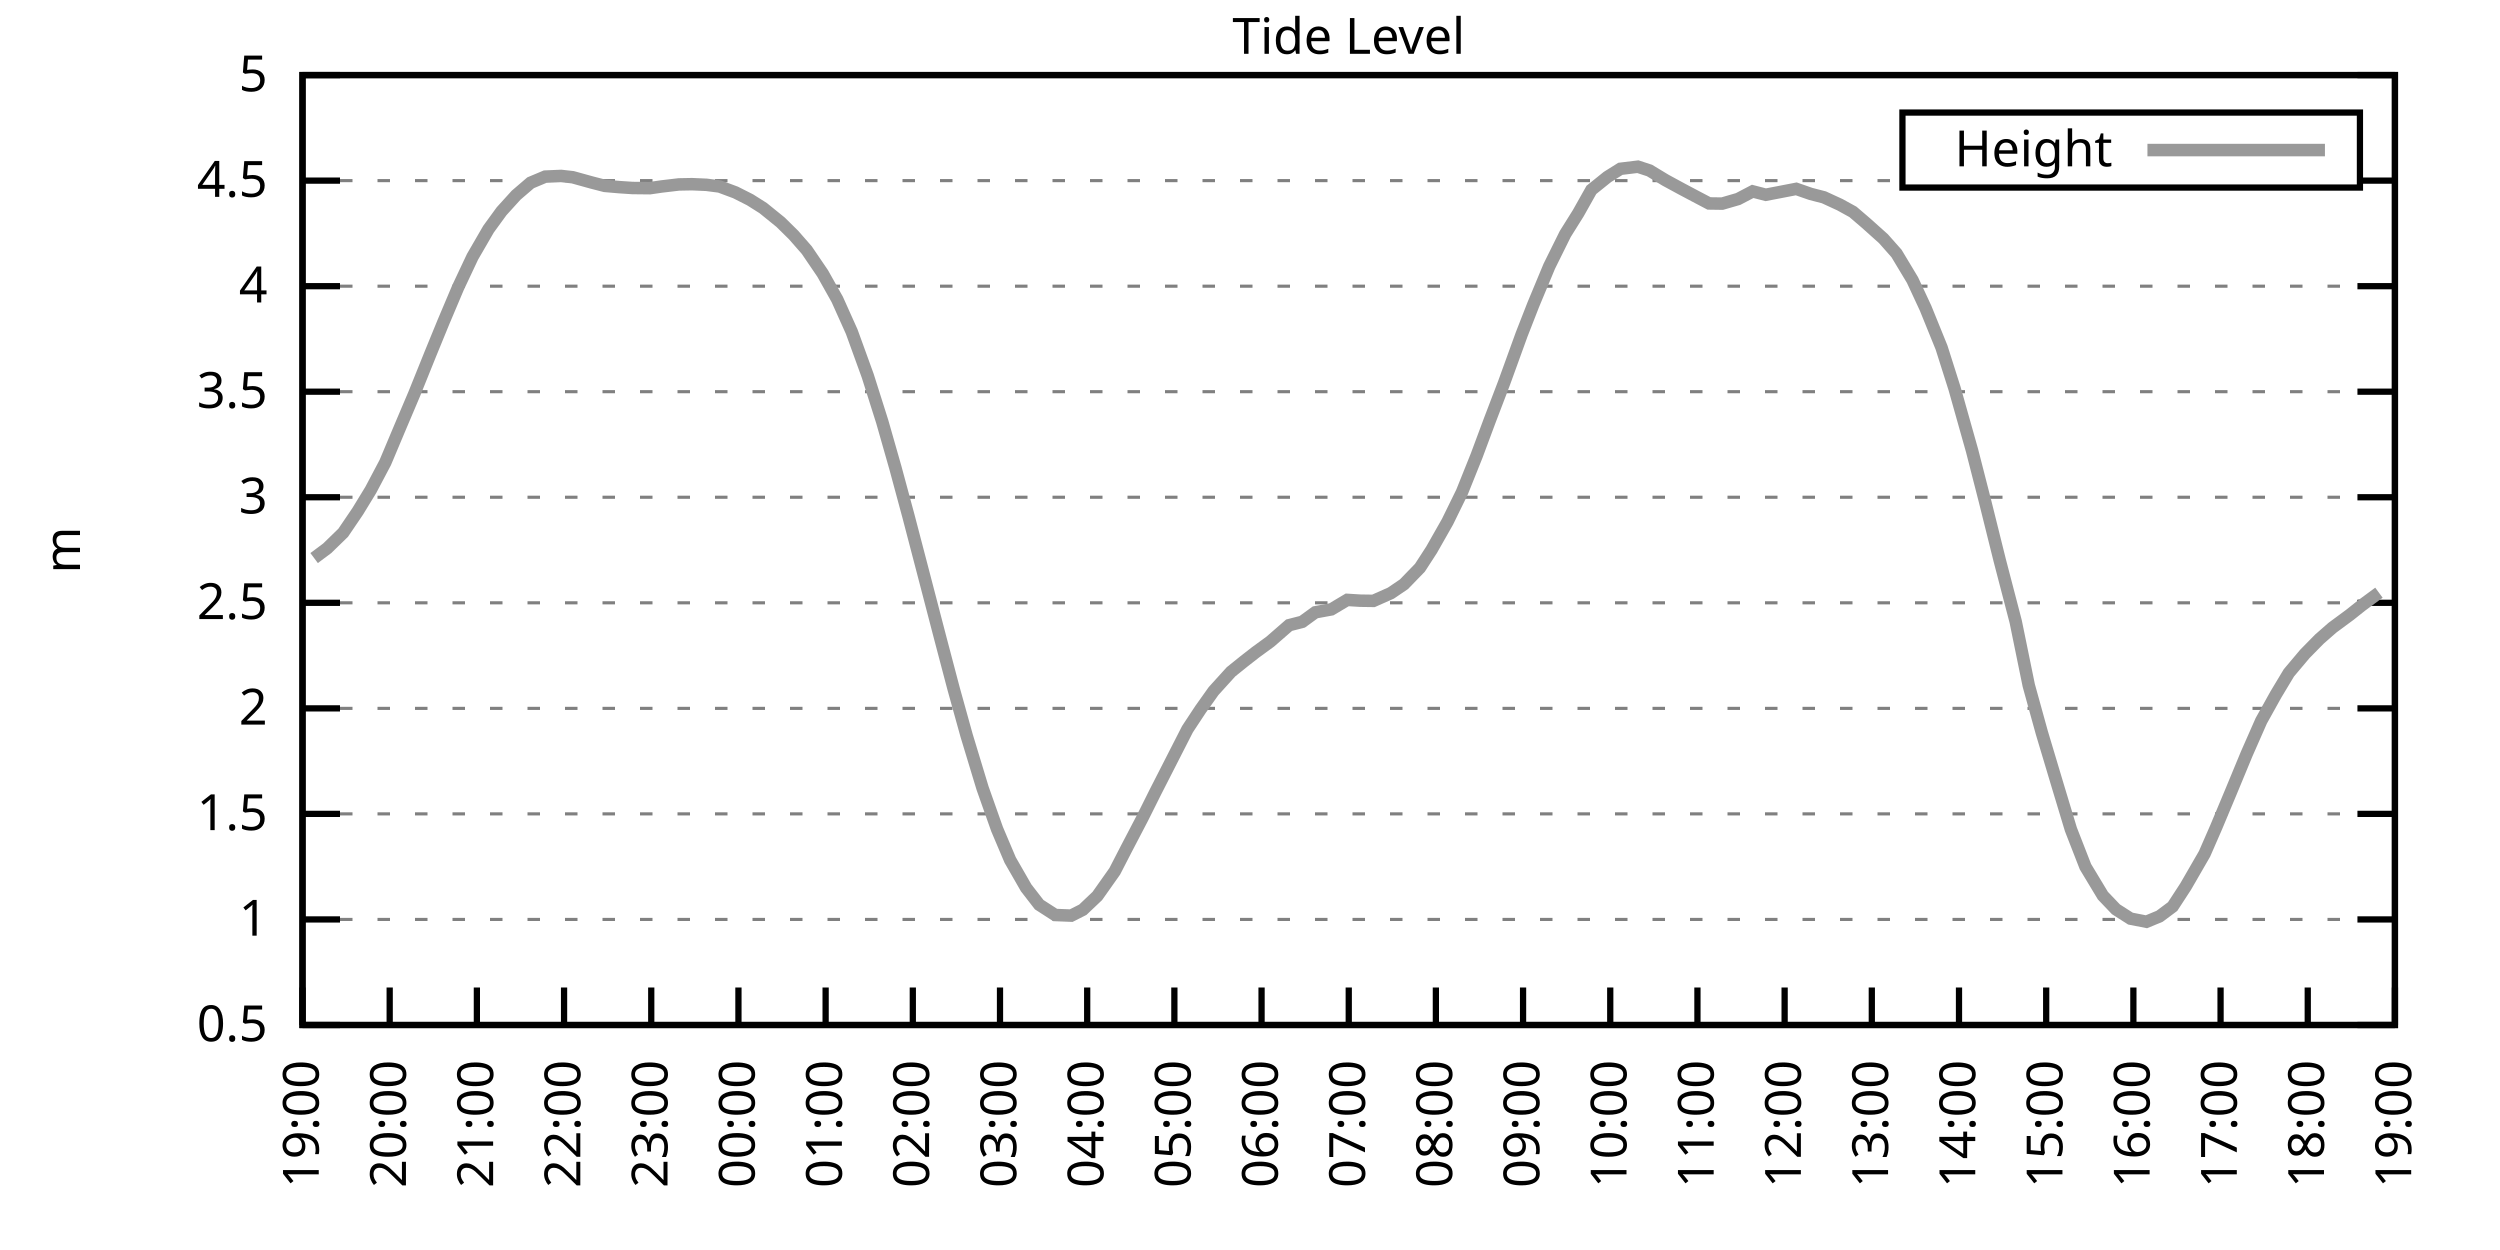
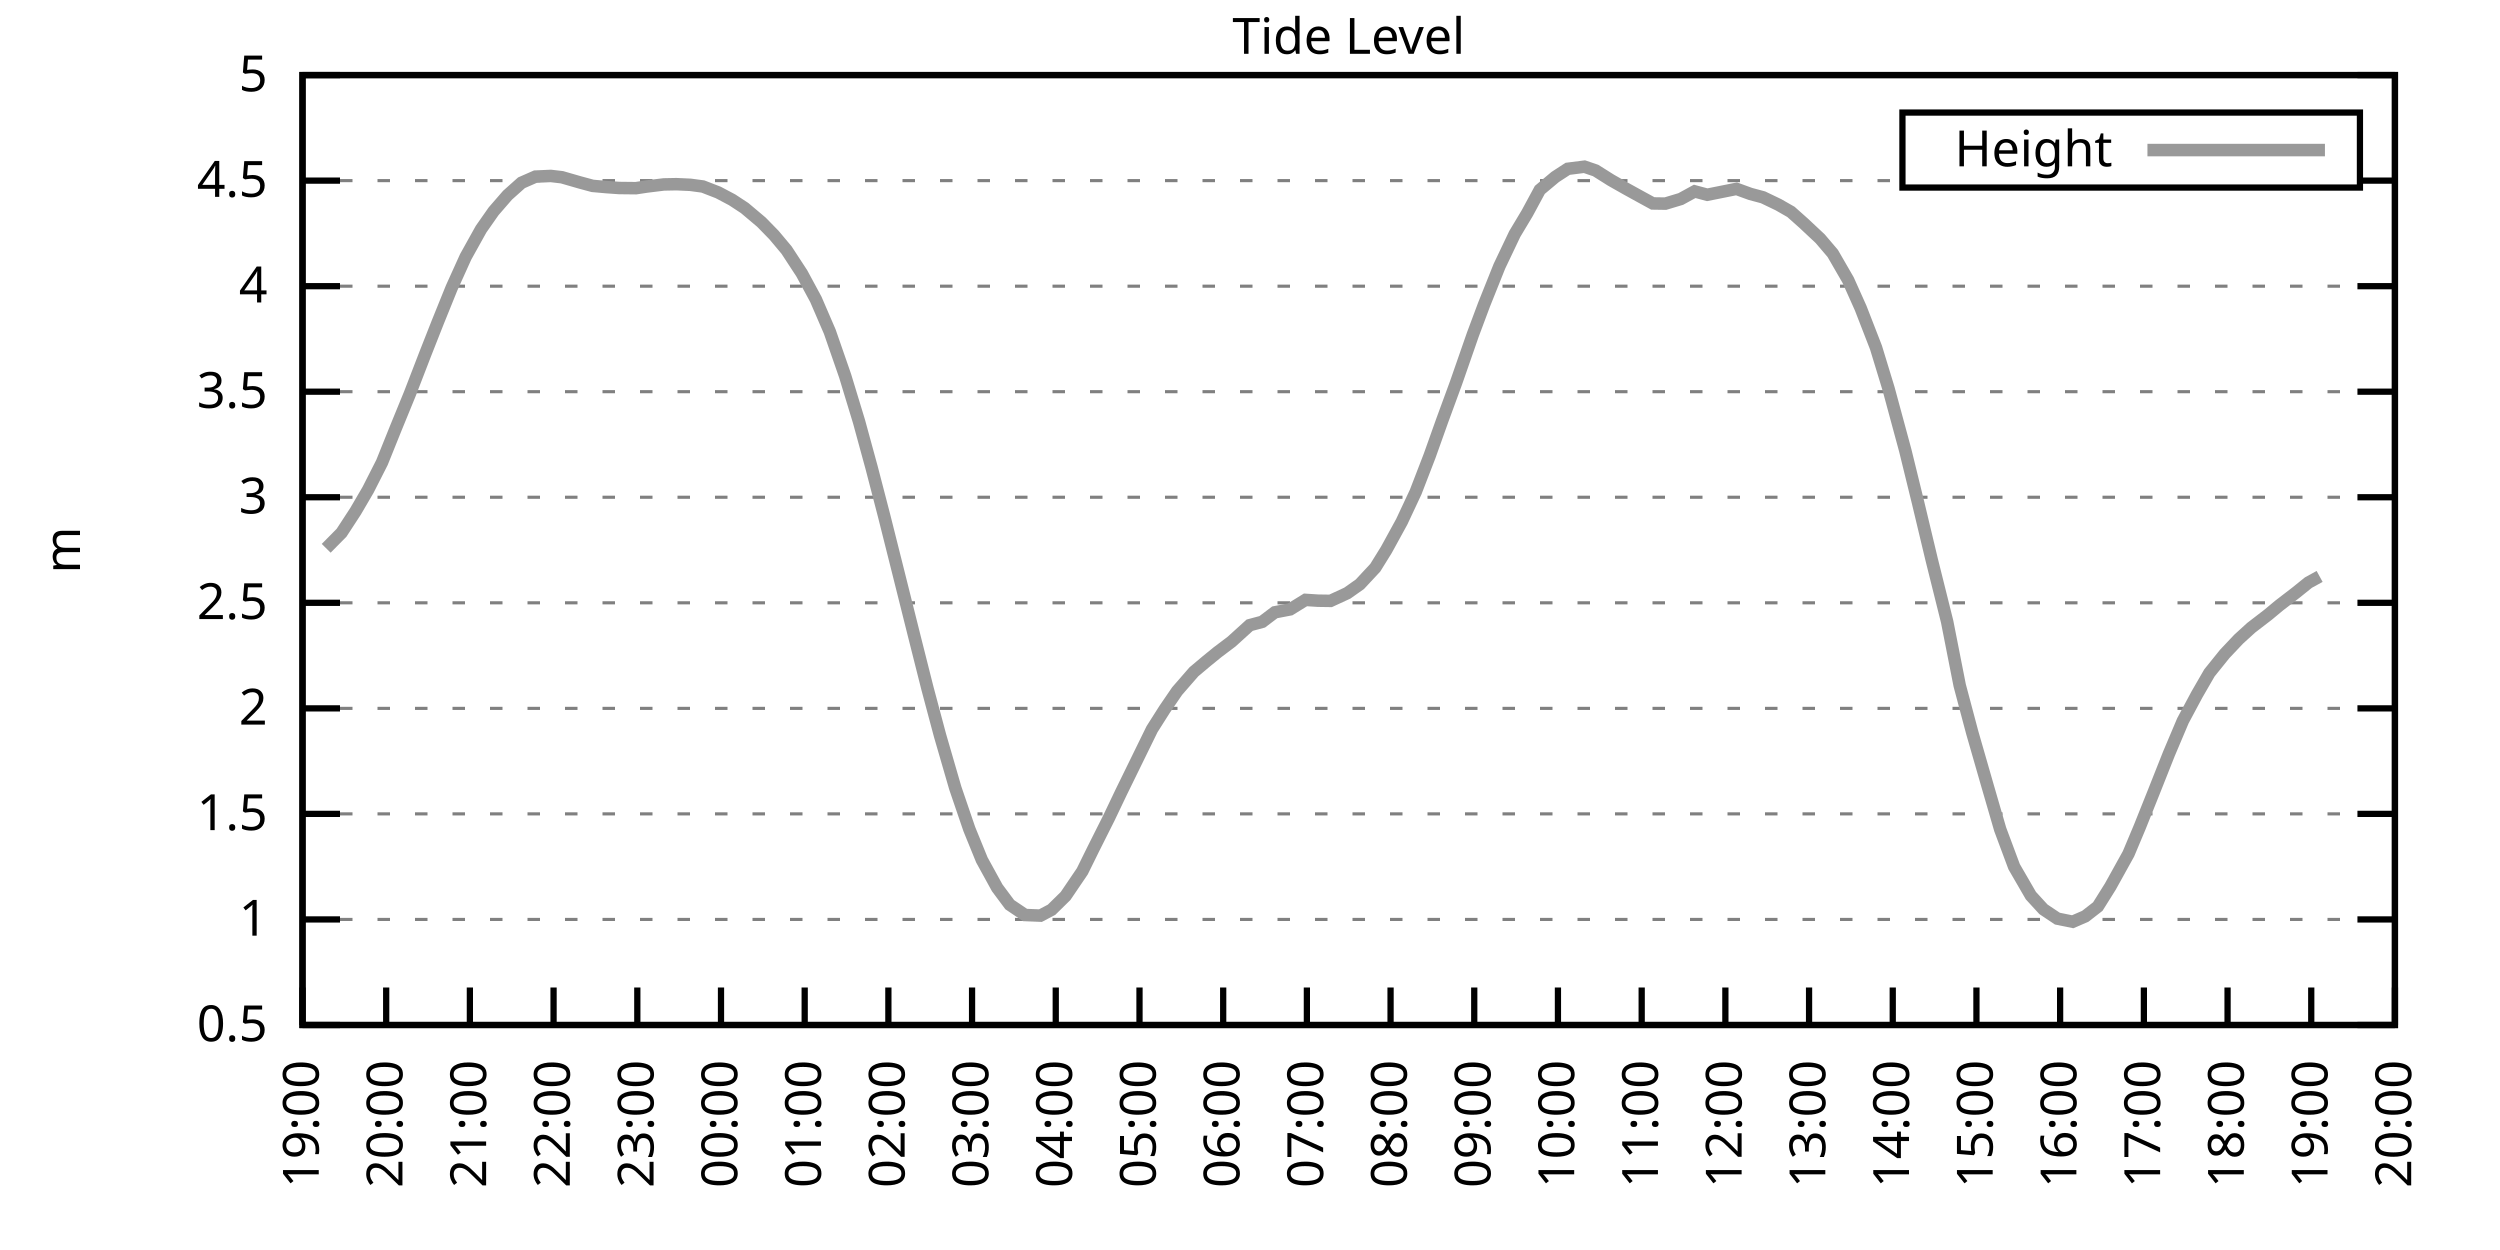
<svg xmlns="http://www.w3.org/2000/svg" xmlns:xlink="http://www.w3.org/1999/xlink" width="400" height="200" viewBox="0 0 400 200">
  <g id="gnuplot_canvas">
    <rect x="0" y="0" width="400" height="200" fill="none" />
    <defs>
      <circle id="gpDot" r="0.5" stroke-width="0.5" stroke="currentColor" />
      <path id="gpPt0" stroke-width="0.333" stroke="currentColor" d="M-1,0 h2 M0,-1 v2" />
      <path id="gpPt1" stroke-width="0.333" stroke="currentColor" d="M-1,-1 L1,1 M1,-1 L-1,1" />
      <path id="gpPt2" stroke-width="0.333" stroke="currentColor" d="M-1,0 L1,0 M0,-1 L0,1 M-1,-1 L1,1 M-1,1 L1,-1" />
      <rect id="gpPt3" stroke-width="0.333" stroke="currentColor" x="-1" y="-1" width="2" height="2" />
      <rect id="gpPt4" stroke-width="0.333" stroke="currentColor" fill="currentColor" x="-1" y="-1" width="2" height="2" />
      <circle id="gpPt5" stroke-width="0.333" stroke="currentColor" cx="0" cy="0" r="1" />
      <use xlink:href="#gpPt5" id="gpPt6" fill="currentColor" stroke="none" />
      <path id="gpPt7" stroke-width="0.333" stroke="currentColor" d="M0,-1.33 L-1.33,0.67 L1.33,0.67 z" />
      <use xlink:href="#gpPt7" id="gpPt8" fill="currentColor" stroke="none" />
      <use xlink:href="#gpPt7" id="gpPt9" stroke="currentColor" transform="rotate(180)" />
      <use xlink:href="#gpPt9" id="gpPt10" fill="currentColor" stroke="none" />
      <use xlink:href="#gpPt3" id="gpPt11" stroke="currentColor" transform="rotate(45)" />
      <use xlink:href="#gpPt11" id="gpPt12" fill="currentColor" stroke="none" />
      <path id="gpPt13" stroke-width="0.333" stroke="currentColor" d="M0,1.330 L1.265,0.411 L0.782,-1.067 L-0.782,-1.076 L-1.265,0.411 z" />
      <use xlink:href="#gpPt13" id="gpPt14" fill="currentColor" stroke="none" />
      <filter id="textbox" filterUnits="objectBoundingBox" x="0" y="0" height="1" width="1">
        <feFlood flood-color="white" flood-opacity="1" result="bgnd" />
        <feComposite in="SourceGraphic" in2="bgnd" operator="atop" />
      </filter>
      <filter id="greybox" filterUnits="objectBoundingBox" x="0" y="0" height="1" width="1">
        <feFlood flood-color="lightgrey" flood-opacity="1" result="grey" />
        <feComposite in="SourceGraphic" in2="grey" operator="atop" />
      </filter>
    </defs>
    <g fill="none" color="white" stroke="currentColor" stroke-width="1.00" stroke-linecap="butt" stroke-linejoin="miter">
</g>
    <g fill="none" color="black" stroke="currentColor" stroke-width="1.00" stroke-linecap="butt" stroke-linejoin="miter">
      <g stroke="none" shape-rendering="crispEdges">
        <polygon fill="rgb(255, 255, 255)" points="48.40,164.00 383.18,164.00 383.18,12.02 48.40,12.02 " />
      </g>
    </g>
    <g fill="none" color="black" stroke="currentColor" stroke-width="1.00" stroke-linecap="butt" stroke-linejoin="miter">
</g>
    <g fill="none" color="black" stroke="black" stroke-width="0.50" stroke-linecap="butt" stroke-linejoin="miter">
</g>
    <g fill="none" color="gray" stroke="currentColor" stroke-width="0.50" stroke-linecap="butt" stroke-linejoin="miter">
      <path stroke="gray" stroke-dasharray="2,4" class="gridline" d="M48.40,164.00 L383.19,164.00  " />
    </g>
    <g fill="none" color="gray" stroke="gray" stroke-width="1.00" stroke-linecap="butt" stroke-linejoin="miter">
</g>
    <g fill="none" color="black" stroke="currentColor" stroke-width="1.00" stroke-linecap="butt" stroke-linejoin="miter">
      <path stroke="black" d="M48.40,164.00 L54.40,164.00 M383.19,164.00 L377.19,164.00  " />
      <g transform="translate(42.80,166.60)" stroke="none" fill="black" font-family="Sans" font-size="8.00" text-anchor="end">
        <text>
          <tspan font-family="Sans"> 0.5</tspan>
        </text>
      </g>
    </g>
    <g fill="none" color="black" stroke="currentColor" stroke-width="1.00" stroke-linecap="butt" stroke-linejoin="miter">
</g>
    <g fill="none" color="black" stroke="black" stroke-width="0.50" stroke-linecap="butt" stroke-linejoin="miter">
</g>
    <g fill="none" color="gray" stroke="currentColor" stroke-width="0.50" stroke-linecap="butt" stroke-linejoin="miter">
      <path stroke="gray" stroke-dasharray="2,4" class="gridline" d="M48.40,147.11 L383.19,147.11  " />
    </g>
    <g fill="none" color="gray" stroke="gray" stroke-width="1.00" stroke-linecap="butt" stroke-linejoin="miter">
</g>
    <g fill="none" color="black" stroke="currentColor" stroke-width="1.00" stroke-linecap="butt" stroke-linejoin="miter">
      <path stroke="black" d="M48.40,147.11 L54.40,147.11 M383.19,147.11 L377.19,147.11  " />
      <g transform="translate(42.80,149.71)" stroke="none" fill="black" font-family="Sans" font-size="8.00" text-anchor="end">
        <text>
          <tspan font-family="Sans"> 1</tspan>
        </text>
      </g>
    </g>
    <g fill="none" color="black" stroke="currentColor" stroke-width="1.00" stroke-linecap="butt" stroke-linejoin="miter">
</g>
    <g fill="none" color="black" stroke="black" stroke-width="0.50" stroke-linecap="butt" stroke-linejoin="miter">
</g>
    <g fill="none" color="gray" stroke="currentColor" stroke-width="0.50" stroke-linecap="butt" stroke-linejoin="miter">
      <path stroke="gray" stroke-dasharray="2,4" class="gridline" d="M48.40,130.22 L383.19,130.22  " />
    </g>
    <g fill="none" color="gray" stroke="gray" stroke-width="1.00" stroke-linecap="butt" stroke-linejoin="miter">
</g>
    <g fill="none" color="black" stroke="currentColor" stroke-width="1.00" stroke-linecap="butt" stroke-linejoin="miter">
      <path stroke="black" d="M48.40,130.22 L54.40,130.22 M383.19,130.22 L377.19,130.22  " />
      <g transform="translate(42.80,132.82)" stroke="none" fill="black" font-family="Sans" font-size="8.00" text-anchor="end">
        <text>
          <tspan font-family="Sans"> 1.5</tspan>
        </text>
      </g>
    </g>
    <g fill="none" color="black" stroke="currentColor" stroke-width="1.00" stroke-linecap="butt" stroke-linejoin="miter">
</g>
    <g fill="none" color="black" stroke="black" stroke-width="0.50" stroke-linecap="butt" stroke-linejoin="miter">
</g>
    <g fill="none" color="gray" stroke="currentColor" stroke-width="0.50" stroke-linecap="butt" stroke-linejoin="miter">
      <path stroke="gray" stroke-dasharray="2,4" class="gridline" d="M48.40,113.34 L383.19,113.34  " />
    </g>
    <g fill="none" color="gray" stroke="gray" stroke-width="1.00" stroke-linecap="butt" stroke-linejoin="miter">
</g>
    <g fill="none" color="black" stroke="currentColor" stroke-width="1.00" stroke-linecap="butt" stroke-linejoin="miter">
      <path stroke="black" d="M48.40,113.34 L54.40,113.34 M383.19,113.34 L377.19,113.34  " />
      <g transform="translate(42.80,115.94)" stroke="none" fill="black" font-family="Sans" font-size="8.00" text-anchor="end">
        <text>
          <tspan font-family="Sans"> 2</tspan>
        </text>
      </g>
    </g>
    <g fill="none" color="black" stroke="currentColor" stroke-width="1.00" stroke-linecap="butt" stroke-linejoin="miter">
</g>
    <g fill="none" color="black" stroke="black" stroke-width="0.50" stroke-linecap="butt" stroke-linejoin="miter">
</g>
    <g fill="none" color="gray" stroke="currentColor" stroke-width="0.50" stroke-linecap="butt" stroke-linejoin="miter">
      <path stroke="gray" stroke-dasharray="2,4" class="gridline" d="M48.40,96.45 L383.19,96.45  " />
    </g>
    <g fill="none" color="gray" stroke="gray" stroke-width="1.00" stroke-linecap="butt" stroke-linejoin="miter">
</g>
    <g fill="none" color="black" stroke="currentColor" stroke-width="1.00" stroke-linecap="butt" stroke-linejoin="miter">
      <path stroke="black" d="M48.40,96.45 L54.40,96.45 M383.19,96.45 L377.19,96.45  " />
      <g transform="translate(42.80,99.05)" stroke="none" fill="black" font-family="Sans" font-size="8.00" text-anchor="end">
        <text>
          <tspan font-family="Sans"> 2.5</tspan>
        </text>
      </g>
    </g>
    <g fill="none" color="black" stroke="currentColor" stroke-width="1.00" stroke-linecap="butt" stroke-linejoin="miter">
</g>
    <g fill="none" color="black" stroke="black" stroke-width="0.50" stroke-linecap="butt" stroke-linejoin="miter">
</g>
    <g fill="none" color="gray" stroke="currentColor" stroke-width="0.50" stroke-linecap="butt" stroke-linejoin="miter">
      <path stroke="gray" stroke-dasharray="2,4" class="gridline" d="M48.40,79.56 L383.19,79.56  " />
    </g>
    <g fill="none" color="gray" stroke="gray" stroke-width="1.00" stroke-linecap="butt" stroke-linejoin="miter">
</g>
    <g fill="none" color="black" stroke="currentColor" stroke-width="1.00" stroke-linecap="butt" stroke-linejoin="miter">
      <path stroke="black" d="M48.40,79.56 L54.40,79.56 M383.19,79.56 L377.19,79.56  " />
      <g transform="translate(42.80,82.16)" stroke="none" fill="black" font-family="Sans" font-size="8.00" text-anchor="end">
        <text>
          <tspan font-family="Sans"> 3</tspan>
        </text>
      </g>
    </g>
    <g fill="none" color="black" stroke="currentColor" stroke-width="1.00" stroke-linecap="butt" stroke-linejoin="miter">
</g>
    <g fill="none" color="black" stroke="black" stroke-width="0.50" stroke-linecap="butt" stroke-linejoin="miter">
</g>
    <g fill="none" color="gray" stroke="currentColor" stroke-width="0.50" stroke-linecap="butt" stroke-linejoin="miter">
      <path stroke="gray" stroke-dasharray="2,4" class="gridline" d="M48.40,62.67 L383.19,62.67  " />
    </g>
    <g fill="none" color="gray" stroke="gray" stroke-width="1.00" stroke-linecap="butt" stroke-linejoin="miter">
</g>
    <g fill="none" color="black" stroke="currentColor" stroke-width="1.00" stroke-linecap="butt" stroke-linejoin="miter">
      <path stroke="black" d="M48.40,62.67 L54.40,62.67 M383.19,62.67 L377.19,62.67  " />
      <g transform="translate(42.80,65.27)" stroke="none" fill="black" font-family="Sans" font-size="8.00" text-anchor="end">
        <text>
          <tspan font-family="Sans"> 3.5</tspan>
        </text>
      </g>
    </g>
    <g fill="none" color="black" stroke="currentColor" stroke-width="1.00" stroke-linecap="butt" stroke-linejoin="miter">
</g>
    <g fill="none" color="black" stroke="black" stroke-width="0.50" stroke-linecap="butt" stroke-linejoin="miter">
</g>
    <g fill="none" color="gray" stroke="currentColor" stroke-width="0.50" stroke-linecap="butt" stroke-linejoin="miter">
      <path stroke="gray" stroke-dasharray="2,4" class="gridline" d="M48.40,45.79 L383.19,45.79  " />
    </g>
    <g fill="none" color="gray" stroke="gray" stroke-width="1.00" stroke-linecap="butt" stroke-linejoin="miter">
</g>
    <g fill="none" color="black" stroke="currentColor" stroke-width="1.00" stroke-linecap="butt" stroke-linejoin="miter">
      <path stroke="black" d="M48.40,45.79 L54.40,45.79 M383.19,45.79 L377.19,45.79  " />
      <g transform="translate(42.80,48.39)" stroke="none" fill="black" font-family="Sans" font-size="8.00" text-anchor="end">
        <text>
          <tspan font-family="Sans"> 4</tspan>
        </text>
      </g>
    </g>
    <g fill="none" color="black" stroke="currentColor" stroke-width="1.00" stroke-linecap="butt" stroke-linejoin="miter">
</g>
    <g fill="none" color="black" stroke="black" stroke-width="0.50" stroke-linecap="butt" stroke-linejoin="miter">
</g>
    <g fill="none" color="gray" stroke="currentColor" stroke-width="0.50" stroke-linecap="butt" stroke-linejoin="miter">
      <path stroke="gray" stroke-dasharray="2,4" class="gridline" d="M48.40,28.90 L304.39,28.90 M377.59,28.90 L383.19,28.90  " />
    </g>
    <g fill="none" color="gray" stroke="gray" stroke-width="1.00" stroke-linecap="butt" stroke-linejoin="miter">
</g>
    <g fill="none" color="black" stroke="currentColor" stroke-width="1.00" stroke-linecap="butt" stroke-linejoin="miter">
      <path stroke="black" d="M48.40,28.90 L54.40,28.90 M383.19,28.90 L377.19,28.90  " />
      <g transform="translate(42.80,31.50)" stroke="none" fill="black" font-family="Sans" font-size="8.00" text-anchor="end">
        <text>
          <tspan font-family="Sans"> 4.5</tspan>
        </text>
      </g>
    </g>
    <g fill="none" color="black" stroke="currentColor" stroke-width="1.00" stroke-linecap="butt" stroke-linejoin="miter">
</g>
    <g fill="none" color="black" stroke="black" stroke-width="0.50" stroke-linecap="butt" stroke-linejoin="miter">
</g>
    <g fill="none" color="gray" stroke="currentColor" stroke-width="0.50" stroke-linecap="butt" stroke-linejoin="miter">
      <path stroke="gray" stroke-dasharray="2,4" class="gridline" d="M48.40,12.01 L383.19,12.01  " />
    </g>
    <g fill="none" color="gray" stroke="gray" stroke-width="1.00" stroke-linecap="butt" stroke-linejoin="miter">
</g>
    <g fill="none" color="black" stroke="currentColor" stroke-width="1.00" stroke-linecap="butt" stroke-linejoin="miter">
      <path stroke="black" d="M48.40,12.01 L54.40,12.01 M383.19,12.01 L377.19,12.01  " />
      <g transform="translate(42.80,14.61)" stroke="none" fill="black" font-family="Sans" font-size="8.00" text-anchor="end">
        <text>
          <tspan font-family="Sans"> 5</tspan>
        </text>
      </g>
    </g>
    <g fill="none" color="black" stroke="currentColor" stroke-width="1.00" stroke-linecap="butt" stroke-linejoin="miter">
      <path stroke="black" d="M48.40,164.00 L48.40,158.00  " />
      <g transform="translate(51.00,169.60) rotate(270.00)" stroke="none" fill="black" font-family="Sans" font-size="8.00" text-anchor="end">
        <text>
          <tspan font-family="Sans">19:00</tspan>
        </text>
      </g>
    </g>
    <g fill="none" color="black" stroke="currentColor" stroke-width="1.00" stroke-linecap="butt" stroke-linejoin="miter">
-       <path stroke="black" d="M62.35,164.00 L62.35,158.00  " />
-       <g transform="translate(64.95,169.60) rotate(270.00)" stroke="none" fill="black" font-family="Sans" font-size="8.00" text-anchor="end">
+       <path stroke="black" d="M61.79,164.00 L61.79,158.00  " />
+       <g transform="translate(64.39,169.60) rotate(270.00)" stroke="none" fill="black" font-family="Sans" font-size="8.00" text-anchor="end">
        <text>
          <tspan font-family="Sans">20:00</tspan>
        </text>
      </g>
    </g>
    <g fill="none" color="black" stroke="currentColor" stroke-width="1.00" stroke-linecap="butt" stroke-linejoin="miter">
-       <path stroke="black" d="M76.30,164.00 L76.30,158.00  " />
-       <g transform="translate(78.90,169.60) rotate(270.00)" stroke="none" fill="black" font-family="Sans" font-size="8.00" text-anchor="end">
+       <path stroke="black" d="M75.18,164.00 L75.18,158.00  " />
+       <g transform="translate(77.78,169.60) rotate(270.00)" stroke="none" fill="black" font-family="Sans" font-size="8.00" text-anchor="end">
        <text>
          <tspan font-family="Sans">21:00</tspan>
        </text>
      </g>
    </g>
    <g fill="none" color="black" stroke="currentColor" stroke-width="1.00" stroke-linecap="butt" stroke-linejoin="miter">
-       <path stroke="black" d="M90.25,164.00 L90.25,158.00  " />
-       <g transform="translate(92.85,169.60) rotate(270.00)" stroke="none" fill="black" font-family="Sans" font-size="8.00" text-anchor="end">
+       <path stroke="black" d="M88.57,164.00 L88.57,158.00  " />
+       <g transform="translate(91.17,169.60) rotate(270.00)" stroke="none" fill="black" font-family="Sans" font-size="8.00" text-anchor="end">
        <text>
          <tspan font-family="Sans">22:00</tspan>
        </text>
      </g>
    </g>
    <g fill="none" color="black" stroke="currentColor" stroke-width="1.00" stroke-linecap="butt" stroke-linejoin="miter">
-       <path stroke="black" d="M104.20,164.00 L104.20,158.00  " />
-       <g transform="translate(106.80,169.60) rotate(270.00)" stroke="none" fill="black" font-family="Sans" font-size="8.00" text-anchor="end">
+       <path stroke="black" d="M101.97,164.00 L101.97,158.00  " />
+       <g transform="translate(104.57,169.60) rotate(270.00)" stroke="none" fill="black" font-family="Sans" font-size="8.00" text-anchor="end">
        <text>
          <tspan font-family="Sans">23:00</tspan>
        </text>
      </g>
    </g>
    <g fill="none" color="black" stroke="currentColor" stroke-width="1.00" stroke-linecap="butt" stroke-linejoin="miter">
-       <path stroke="black" d="M118.15,164.00 L118.15,158.00  " />
-       <g transform="translate(120.75,169.60) rotate(270.00)" stroke="none" fill="black" font-family="Sans" font-size="8.00" text-anchor="end">
+       <path stroke="black" d="M115.36,164.00 L115.36,158.00  " />
+       <g transform="translate(117.96,169.60) rotate(270.00)" stroke="none" fill="black" font-family="Sans" font-size="8.00" text-anchor="end">
        <text>
          <tspan font-family="Sans">00:00</tspan>
        </text>
      </g>
    </g>
    <g fill="none" color="black" stroke="currentColor" stroke-width="1.00" stroke-linecap="butt" stroke-linejoin="miter">
-       <path stroke="black" d="M132.10,164.00 L132.10,158.00  " />
-       <g transform="translate(134.70,169.60) rotate(270.00)" stroke="none" fill="black" font-family="Sans" font-size="8.00" text-anchor="end">
+       <path stroke="black" d="M128.75,164.00 L128.75,158.00  " />
+       <g transform="translate(131.35,169.60) rotate(270.00)" stroke="none" fill="black" font-family="Sans" font-size="8.00" text-anchor="end">
        <text>
          <tspan font-family="Sans">01:00</tspan>
        </text>
      </g>
    </g>
    <g fill="none" color="black" stroke="currentColor" stroke-width="1.00" stroke-linecap="butt" stroke-linejoin="miter">
-       <path stroke="black" d="M146.05,164.00 L146.05,158.00  " />
-       <g transform="translate(148.65,169.60) rotate(270.00)" stroke="none" fill="black" font-family="Sans" font-size="8.00" text-anchor="end">
+       <path stroke="black" d="M142.14,164.00 L142.14,158.00  " />
+       <g transform="translate(144.74,169.60) rotate(270.00)" stroke="none" fill="black" font-family="Sans" font-size="8.00" text-anchor="end">
        <text>
          <tspan font-family="Sans">02:00</tspan>
        </text>
      </g>
    </g>
    <g fill="none" color="black" stroke="currentColor" stroke-width="1.00" stroke-linecap="butt" stroke-linejoin="miter">
-       <path stroke="black" d="M160.00,164.00 L160.00,158.00  " />
-       <g transform="translate(162.60,169.60) rotate(270.00)" stroke="none" fill="black" font-family="Sans" font-size="8.00" text-anchor="end">
+       <path stroke="black" d="M155.53,164.00 L155.53,158.00  " />
+       <g transform="translate(158.13,169.60) rotate(270.00)" stroke="none" fill="black" font-family="Sans" font-size="8.00" text-anchor="end">
        <text>
          <tspan font-family="Sans">03:00</tspan>
        </text>
      </g>
    </g>
    <g fill="none" color="black" stroke="currentColor" stroke-width="1.00" stroke-linecap="butt" stroke-linejoin="miter">
-       <path stroke="black" d="M173.95,164.00 L173.95,158.00  " />
-       <g transform="translate(176.55,169.60) rotate(270.00)" stroke="none" fill="black" font-family="Sans" font-size="8.00" text-anchor="end">
+       <path stroke="black" d="M168.92,164.00 L168.92,158.00  " />
+       <g transform="translate(171.52,169.60) rotate(270.00)" stroke="none" fill="black" font-family="Sans" font-size="8.00" text-anchor="end">
        <text>
          <tspan font-family="Sans">04:00</tspan>
        </text>
      </g>
    </g>
    <g fill="none" color="black" stroke="currentColor" stroke-width="1.00" stroke-linecap="butt" stroke-linejoin="miter">
-       <path stroke="black" d="M187.90,164.00 L187.90,158.00  " />
-       <g transform="translate(190.50,169.60) rotate(270.00)" stroke="none" fill="black" font-family="Sans" font-size="8.00" text-anchor="end">
+       <path stroke="black" d="M182.32,164.00 L182.32,158.00  " />
+       <g transform="translate(184.92,169.60) rotate(270.00)" stroke="none" fill="black" font-family="Sans" font-size="8.00" text-anchor="end">
        <text>
          <tspan font-family="Sans">05:00</tspan>
        </text>
      </g>
    </g>
    <g fill="none" color="black" stroke="currentColor" stroke-width="1.00" stroke-linecap="butt" stroke-linejoin="miter">
-       <path stroke="black" d="M201.85,164.00 L201.85,158.00  " />
-       <g transform="translate(204.45,169.60) rotate(270.00)" stroke="none" fill="black" font-family="Sans" font-size="8.00" text-anchor="end">
+       <path stroke="black" d="M195.71,164.00 L195.71,158.00  " />
+       <g transform="translate(198.31,169.60) rotate(270.00)" stroke="none" fill="black" font-family="Sans" font-size="8.00" text-anchor="end">
        <text>
          <tspan font-family="Sans">06:00</tspan>
        </text>
      </g>
    </g>
    <g fill="none" color="black" stroke="currentColor" stroke-width="1.00" stroke-linecap="butt" stroke-linejoin="miter">
-       <path stroke="black" d="M215.80,164.00 L215.80,158.00  " />
-       <g transform="translate(218.40,169.60) rotate(270.00)" stroke="none" fill="black" font-family="Sans" font-size="8.00" text-anchor="end">
+       <path stroke="black" d="M209.10,164.00 L209.10,158.00  " />
+       <g transform="translate(211.70,169.60) rotate(270.00)" stroke="none" fill="black" font-family="Sans" font-size="8.00" text-anchor="end">
        <text>
          <tspan font-family="Sans">07:00</tspan>
        </text>
      </g>
    </g>
    <g fill="none" color="black" stroke="currentColor" stroke-width="1.00" stroke-linecap="butt" stroke-linejoin="miter">
-       <path stroke="black" d="M229.74,164.00 L229.74,158.00  " />
-       <g transform="translate(232.34,169.60) rotate(270.00)" stroke="none" fill="black" font-family="Sans" font-size="8.00" text-anchor="end">
+       <path stroke="black" d="M222.49,164.00 L222.49,158.00  " />
+       <g transform="translate(225.09,169.60) rotate(270.00)" stroke="none" fill="black" font-family="Sans" font-size="8.00" text-anchor="end">
        <text>
          <tspan font-family="Sans">08:00</tspan>
        </text>
      </g>
    </g>
    <g fill="none" color="black" stroke="currentColor" stroke-width="1.00" stroke-linecap="butt" stroke-linejoin="miter">
-       <path stroke="black" d="M243.69,164.00 L243.69,158.00  " />
-       <g transform="translate(246.29,169.60) rotate(270.00)" stroke="none" fill="black" font-family="Sans" font-size="8.00" text-anchor="end">
+       <path stroke="black" d="M235.88,164.00 L235.88,158.00  " />
+       <g transform="translate(238.48,169.60) rotate(270.00)" stroke="none" fill="black" font-family="Sans" font-size="8.00" text-anchor="end">
        <text>
          <tspan font-family="Sans">09:00</tspan>
        </text>
      </g>
    </g>
    <g fill="none" color="black" stroke="currentColor" stroke-width="1.00" stroke-linecap="butt" stroke-linejoin="miter">
-       <path stroke="black" d="M257.64,164.00 L257.64,158.00  " />
-       <g transform="translate(260.24,169.60) rotate(270.00)" stroke="none" fill="black" font-family="Sans" font-size="8.00" text-anchor="end">
+       <path stroke="black" d="M249.27,164.00 L249.27,158.00  " />
+       <g transform="translate(251.87,169.60) rotate(270.00)" stroke="none" fill="black" font-family="Sans" font-size="8.00" text-anchor="end">
        <text>
          <tspan font-family="Sans">10:00</tspan>
        </text>
      </g>
    </g>
    <g fill="none" color="black" stroke="currentColor" stroke-width="1.00" stroke-linecap="butt" stroke-linejoin="miter">
-       <path stroke="black" d="M271.59,164.00 L271.59,158.00  " />
-       <g transform="translate(274.19,169.60) rotate(270.00)" stroke="none" fill="black" font-family="Sans" font-size="8.00" text-anchor="end">
+       <path stroke="black" d="M262.67,164.00 L262.67,158.00  " />
+       <g transform="translate(265.27,169.60) rotate(270.00)" stroke="none" fill="black" font-family="Sans" font-size="8.00" text-anchor="end">
        <text>
          <tspan font-family="Sans">11:00</tspan>
        </text>
      </g>
    </g>
    <g fill="none" color="black" stroke="currentColor" stroke-width="1.00" stroke-linecap="butt" stroke-linejoin="miter">
-       <path stroke="black" d="M285.54,164.00 L285.54,158.00  " />
-       <g transform="translate(288.14,169.60) rotate(270.00)" stroke="none" fill="black" font-family="Sans" font-size="8.00" text-anchor="end">
+       <path stroke="black" d="M276.06,164.00 L276.06,158.00  " />
+       <g transform="translate(278.66,169.60) rotate(270.00)" stroke="none" fill="black" font-family="Sans" font-size="8.00" text-anchor="end">
        <text>
          <tspan font-family="Sans">12:00</tspan>
        </text>
      </g>
    </g>
    <g fill="none" color="black" stroke="currentColor" stroke-width="1.00" stroke-linecap="butt" stroke-linejoin="miter">
-       <path stroke="black" d="M299.49,164.00 L299.49,158.00  " />
-       <g transform="translate(302.09,169.60) rotate(270.00)" stroke="none" fill="black" font-family="Sans" font-size="8.00" text-anchor="end">
+       <path stroke="black" d="M289.45,164.00 L289.45,158.00  " />
+       <g transform="translate(292.05,169.60) rotate(270.00)" stroke="none" fill="black" font-family="Sans" font-size="8.00" text-anchor="end">
        <text>
          <tspan font-family="Sans">13:00</tspan>
        </text>
      </g>
    </g>
    <g fill="none" color="black" stroke="currentColor" stroke-width="1.00" stroke-linecap="butt" stroke-linejoin="miter">
-       <path stroke="black" d="M313.44,164.00 L313.44,158.00  " />
-       <g transform="translate(316.04,169.60) rotate(270.00)" stroke="none" fill="black" font-family="Sans" font-size="8.00" text-anchor="end">
+       <path stroke="black" d="M302.84,164.00 L302.84,158.00  " />
+       <g transform="translate(305.44,169.60) rotate(270.00)" stroke="none" fill="black" font-family="Sans" font-size="8.00" text-anchor="end">
        <text>
          <tspan font-family="Sans">14:00</tspan>
        </text>
      </g>
    </g>
    <g fill="none" color="black" stroke="currentColor" stroke-width="1.00" stroke-linecap="butt" stroke-linejoin="miter">
-       <path stroke="black" d="M327.39,164.00 L327.39,158.00  " />
-       <g transform="translate(329.99,169.60) rotate(270.00)" stroke="none" fill="black" font-family="Sans" font-size="8.00" text-anchor="end">
+       <path stroke="black" d="M316.23,164.00 L316.23,158.00  " />
+       <g transform="translate(318.83,169.60) rotate(270.00)" stroke="none" fill="black" font-family="Sans" font-size="8.00" text-anchor="end">
        <text>
          <tspan font-family="Sans">15:00</tspan>
        </text>
      </g>
    </g>
    <g fill="none" color="black" stroke="currentColor" stroke-width="1.00" stroke-linecap="butt" stroke-linejoin="miter">
-       <path stroke="black" d="M341.34,164.00 L341.34,158.00  " />
-       <g transform="translate(343.94,169.60) rotate(270.00)" stroke="none" fill="black" font-family="Sans" font-size="8.00" text-anchor="end">
+       <path stroke="black" d="M329.62,164.00 L329.62,158.00  " />
+       <g transform="translate(332.22,169.60) rotate(270.00)" stroke="none" fill="black" font-family="Sans" font-size="8.00" text-anchor="end">
        <text>
          <tspan font-family="Sans">16:00</tspan>
        </text>
      </g>
    </g>
    <g fill="none" color="black" stroke="currentColor" stroke-width="1.00" stroke-linecap="butt" stroke-linejoin="miter">
-       <path stroke="black" d="M355.29,164.00 L355.29,158.00  " />
-       <g transform="translate(357.89,169.60) rotate(270.00)" stroke="none" fill="black" font-family="Sans" font-size="8.00" text-anchor="end">
+       <path stroke="black" d="M343.02,164.00 L343.02,158.00  " />
+       <g transform="translate(345.62,169.60) rotate(270.00)" stroke="none" fill="black" font-family="Sans" font-size="8.00" text-anchor="end">
        <text>
          <tspan font-family="Sans">17:00</tspan>
        </text>
      </g>
    </g>
    <g fill="none" color="black" stroke="currentColor" stroke-width="1.00" stroke-linecap="butt" stroke-linejoin="miter">
-       <path stroke="black" d="M369.24,164.00 L369.24,158.00  " />
-       <g transform="translate(371.84,169.60) rotate(270.00)" stroke="none" fill="black" font-family="Sans" font-size="8.00" text-anchor="end">
+       <path stroke="black" d="M356.41,164.00 L356.41,158.00  " />
+       <g transform="translate(359.01,169.60) rotate(270.00)" stroke="none" fill="black" font-family="Sans" font-size="8.00" text-anchor="end">
        <text>
          <tspan font-family="Sans">18:00</tspan>
+         </text>
+       </g>
+     </g>
+     <g fill="none" color="black" stroke="currentColor" stroke-width="1.00" stroke-linecap="butt" stroke-linejoin="miter">
+       <path stroke="black" d="M369.80,164.00 L369.80,158.00  " />
+       <g transform="translate(372.40,169.60) rotate(270.00)" stroke="none" fill="black" font-family="Sans" font-size="8.00" text-anchor="end">
+         <text>
+           <tspan font-family="Sans">19:00</tspan>
        </text>
      </g>
    </g>
    <g fill="none" color="black" stroke="currentColor" stroke-width="1.00" stroke-linecap="butt" stroke-linejoin="miter">
      <path stroke="black" d="M383.19,164.00 L383.19,158.00  " />
      <g transform="translate(385.79,169.60) rotate(270.00)" stroke="none" fill="black" font-family="Sans" font-size="8.00" text-anchor="end">
        <text>
-           <tspan font-family="Sans">19:00</tspan>
+           <tspan font-family="Sans">20:00</tspan>
        </text>
      </g>
    </g>
    <g fill="none" color="black" stroke="currentColor" stroke-width="1.00" stroke-linecap="butt" stroke-linejoin="miter">
</g>
    <g fill="none" color="black" stroke="currentColor" stroke-width="1.00" stroke-linecap="butt" stroke-linejoin="miter">
      <path stroke="black" d="M48.40,12.01 L48.40,164.00 L383.19,164.00 L383.19,12.01 L48.40,12.01 Z  " />
    </g>
    <g fill="none" color="black" stroke="currentColor" stroke-width="1.00" stroke-linecap="butt" stroke-linejoin="miter">
</g>
    <g fill="none" color="black" stroke="currentColor" stroke-width="1.00" stroke-linecap="butt" stroke-linejoin="miter">
      <path stroke="black" d="M304.39,30.01 L304.39,18.01 L377.59,18.01 L377.59,30.01 L304.39,30.01 Z  " />
    </g>
    <g id="Tide_level_plot_1">
      <g fill="none" color="white" stroke="black" stroke-width="2.00" stroke-linecap="butt" stroke-linejoin="miter">
</g>
      <g fill="none" color="black" stroke="currentColor" stroke-width="2.00" stroke-linecap="butt" stroke-linejoin="miter">
        <g transform="translate(337.99,26.61)" stroke="none" fill="black" font-family="Sans" font-size="8.00" text-anchor="end">
          <text>
            <tspan font-family="Sans">Height</tspan>
          </text>
        </g>
      </g>
      <g fill="none" color="black" stroke="currentColor" stroke-width="2.00" stroke-linecap="butt" stroke-linejoin="miter">
-         <path stroke="rgb(153, 153, 153)" d="M343.59,24.01 L371.99,24.01 M50.26,89.29 L52.35,87.73 L54.91,85.24 L57.23,81.82 L59.33,78.38 L61.65,73.99   L63.98,68.45 L66.30,62.98 L68.86,56.63 L70.95,51.53 L73.28,46.02 L75.60,41.09 L78.16,36.67 L80.25,33.80   L82.58,31.23 L84.90,29.24 L87.23,28.26 L89.78,28.15 L91.64,28.36 L94.67,29.20 L96.76,29.74 L99.08,29.94   L101.18,30.08 L103.97,30.11 L105.83,29.84 L108.62,29.51 L110.71,29.47 L113.03,29.57 L115.13,29.84 L117.68,30.79   L120.01,31.97 L122.10,33.29 L124.89,35.55 L126.98,37.61 L129.08,40.01 L131.63,43.76 L133.96,47.91 L136.28,53.08   L138.84,60.14 L141.16,67.47 L143.26,74.83 L145.35,82.57 L147.67,91.45 L150.46,102.16 L152.56,110.13 L154.65,117.66   L157.21,126.10 L159.53,132.66 L161.62,137.59 L164.18,142.05 L166.27,144.75 L168.83,146.40 L171.39,146.50 L173.25,145.56   L175.57,143.36 L178.36,139.41 L180.22,135.80 L182.78,130.90 L184.87,126.71 L189.99,116.68 L192.08,113.51 L194.17,110.57   L196.96,107.49 L199.06,105.80 L200.92,104.35 L203.24,102.66 L206.26,100.03 L208.36,99.49 L210.45,97.97 L213.01,97.50   L215.56,95.98 L217.65,96.11 L219.75,96.14 L222.54,94.90 L224.63,93.48 L227.19,90.84 L229.05,87.97 L231.60,83.48   L233.93,78.72 L236.25,72.94 L238.35,67.30 L240.67,61.22 L243.46,53.52 L245.32,48.76 L247.88,42.61 L250.44,37.44   L252.53,34.10 L254.62,30.38 L257.18,28.32 L259.27,27.01 L262.06,26.67 L263.92,27.28 L266.48,28.83 L269.04,30.22   L271.13,31.33 L273.45,32.55 L275.55,32.58 L278.10,31.84 L280.43,30.62 L282.52,31.16 L284.61,30.76 L287.40,30.22   L289.73,31.03 L291.82,31.57 L294.38,32.75 L296.47,33.90 L298.56,35.69 L301.35,38.19 L303.44,40.55 L306.00,44.81   L308.09,49.30 L310.65,55.61 L312.74,62.20 L315.53,72.10 L317.63,80.30 L319.95,89.63 L322.51,99.45 L324.60,109.66   L326.69,117.22 L329.25,125.77 L331.34,132.69 L333.67,138.67 L336.46,143.30 L338.55,145.49 L340.88,146.98 L343.43,147.48   L345.53,146.61 L347.62,145.05 L349.71,141.84 L352.73,136.61 L354.59,132.35 L356.92,126.78 L359.48,120.60 L361.80,115.33   L364.13,111.14 L366.22,107.66 L368.78,104.62 L371.10,102.26 L373.19,100.43 L375.98,98.37 L377.84,96.89 L380.63,94.83    " />
+         <path stroke="rgb(153, 153, 153)" d="M343.59,24.01 L371.99,24.01 M52.19,87.73 L54.65,85.24 L56.88,81.82 L58.89,78.38 L61.12,73.99 L63.35,68.45   L65.59,62.98 L68.04,56.63 L70.05,51.53 L72.28,46.02 L74.51,41.09 L76.97,36.67 L78.98,33.80 L81.21,31.23   L83.44,29.24 L85.67,28.26 L88.13,28.15 L89.91,28.36 L92.82,29.20 L94.82,29.74 L97.06,29.94 L99.06,30.08   L101.74,30.11 L103.53,29.84 L106.21,29.51 L108.22,29.47 L110.45,29.57 L112.46,29.84 L114.91,30.79 L117.14,31.97   L119.15,33.29 L121.83,35.55 L123.84,37.61 L125.85,40.01 L128.30,43.76 L130.54,47.91 L132.77,53.08 L135.22,60.14   L137.45,67.47 L139.46,74.83 L141.47,82.57 L143.70,91.45 L146.38,102.16 L148.39,110.13 L150.40,117.66 L152.85,126.10   L155.09,132.66 L157.10,137.59 L159.55,142.05 L161.56,144.75 L164.01,146.40 L166.47,146.50 L168.25,145.56 L170.49,143.36   L173.17,139.41 L174.95,135.80 L177.41,130.90 L179.41,126.71 L184.32,116.68 L186.33,113.51 L188.34,110.57 L191.02,107.49   L193.03,105.80 L194.81,104.35 L197.05,102.66 L199.95,100.03 L201.96,99.49 L203.97,97.97 L206.42,97.50 L208.88,95.98   L210.88,96.11 L212.89,96.14 L215.57,94.90 L217.58,93.48 L220.04,90.84 L221.82,87.97 L224.28,83.48 L226.51,78.72   L228.74,72.94 L230.75,67.30 L232.98,61.22 L235.66,53.52 L237.44,48.76 L239.90,42.61 L242.36,37.44 L244.36,34.10   L246.37,30.38 L248.83,28.32 L250.84,27.01 L253.51,26.67 L255.30,27.28 L257.76,28.83 L260.21,30.22 L262.22,31.33   L264.45,32.55 L266.46,32.58 L268.92,31.84 L271.15,30.62 L273.16,31.16 L275.16,30.76 L277.84,30.22 L280.07,31.03   L282.08,31.57 L284.54,32.75 L286.55,33.90 L288.56,35.69 L291.23,38.19 L293.24,40.55 L295.70,44.81 L297.71,49.30   L300.16,55.61 L302.17,62.20 L304.85,72.10 L306.86,80.30 L309.09,89.63 L311.54,99.45 L313.55,109.66 L315.56,117.22   L318.02,125.77 L320.03,132.69 L322.26,138.67 L324.94,143.30 L326.95,145.49 L329.18,146.98 L331.63,147.48 L333.64,146.61   L335.65,145.05 L337.66,141.84 L340.56,136.61 L342.35,132.35 L344.58,126.78 L347.03,120.60 L349.26,115.33 L351.50,111.14   L353.51,107.66 L355.96,104.62 L358.19,102.26 L360.20,100.43 L362.88,98.37 L364.66,96.89 L367.34,94.83 L369.35,93.21   L371.14,92.23  " />
      </g>
    </g>
    <g fill="none" color="black" stroke="currentColor" stroke-width="2.00" stroke-linecap="butt" stroke-linejoin="miter">
</g>
    <g fill="none" color="black" stroke="black" stroke-width="1.00" stroke-linecap="butt" stroke-linejoin="miter">
</g>
    <g fill="none" color="black" stroke="currentColor" stroke-width="1.00" stroke-linecap="butt" stroke-linejoin="miter">
      <path stroke="black" d="M48.40,12.01 L48.40,164.00 L383.19,164.00 L383.19,12.01 L48.40,12.01 Z  " />
      <g transform="translate(12.80,88.01) rotate(270.00)" stroke="none" fill="black" font-family="Sans" font-size="8.00" text-anchor="middle">
        <text>
          <tspan font-family="Sans">m</tspan>
        </text>
      </g>
    </g>
    <g fill="none" color="black" stroke="currentColor" stroke-width="1.00" stroke-linecap="butt" stroke-linejoin="miter">
</g>
    <g fill="none" color="black" stroke="currentColor" stroke-width="1.00" stroke-linecap="butt" stroke-linejoin="miter">
      <g transform="translate(215.79,8.61)" stroke="none" fill="black" font-family="Sans" font-size="8.00" text-anchor="middle">
        <text>
          <tspan font-family="Sans">Tide Level</tspan>
        </text>
      </g>
    </g>
    <g fill="none" color="black" stroke="currentColor" stroke-width="1.00" stroke-linecap="butt" stroke-linejoin="miter">
</g>
  </g>
</svg>
